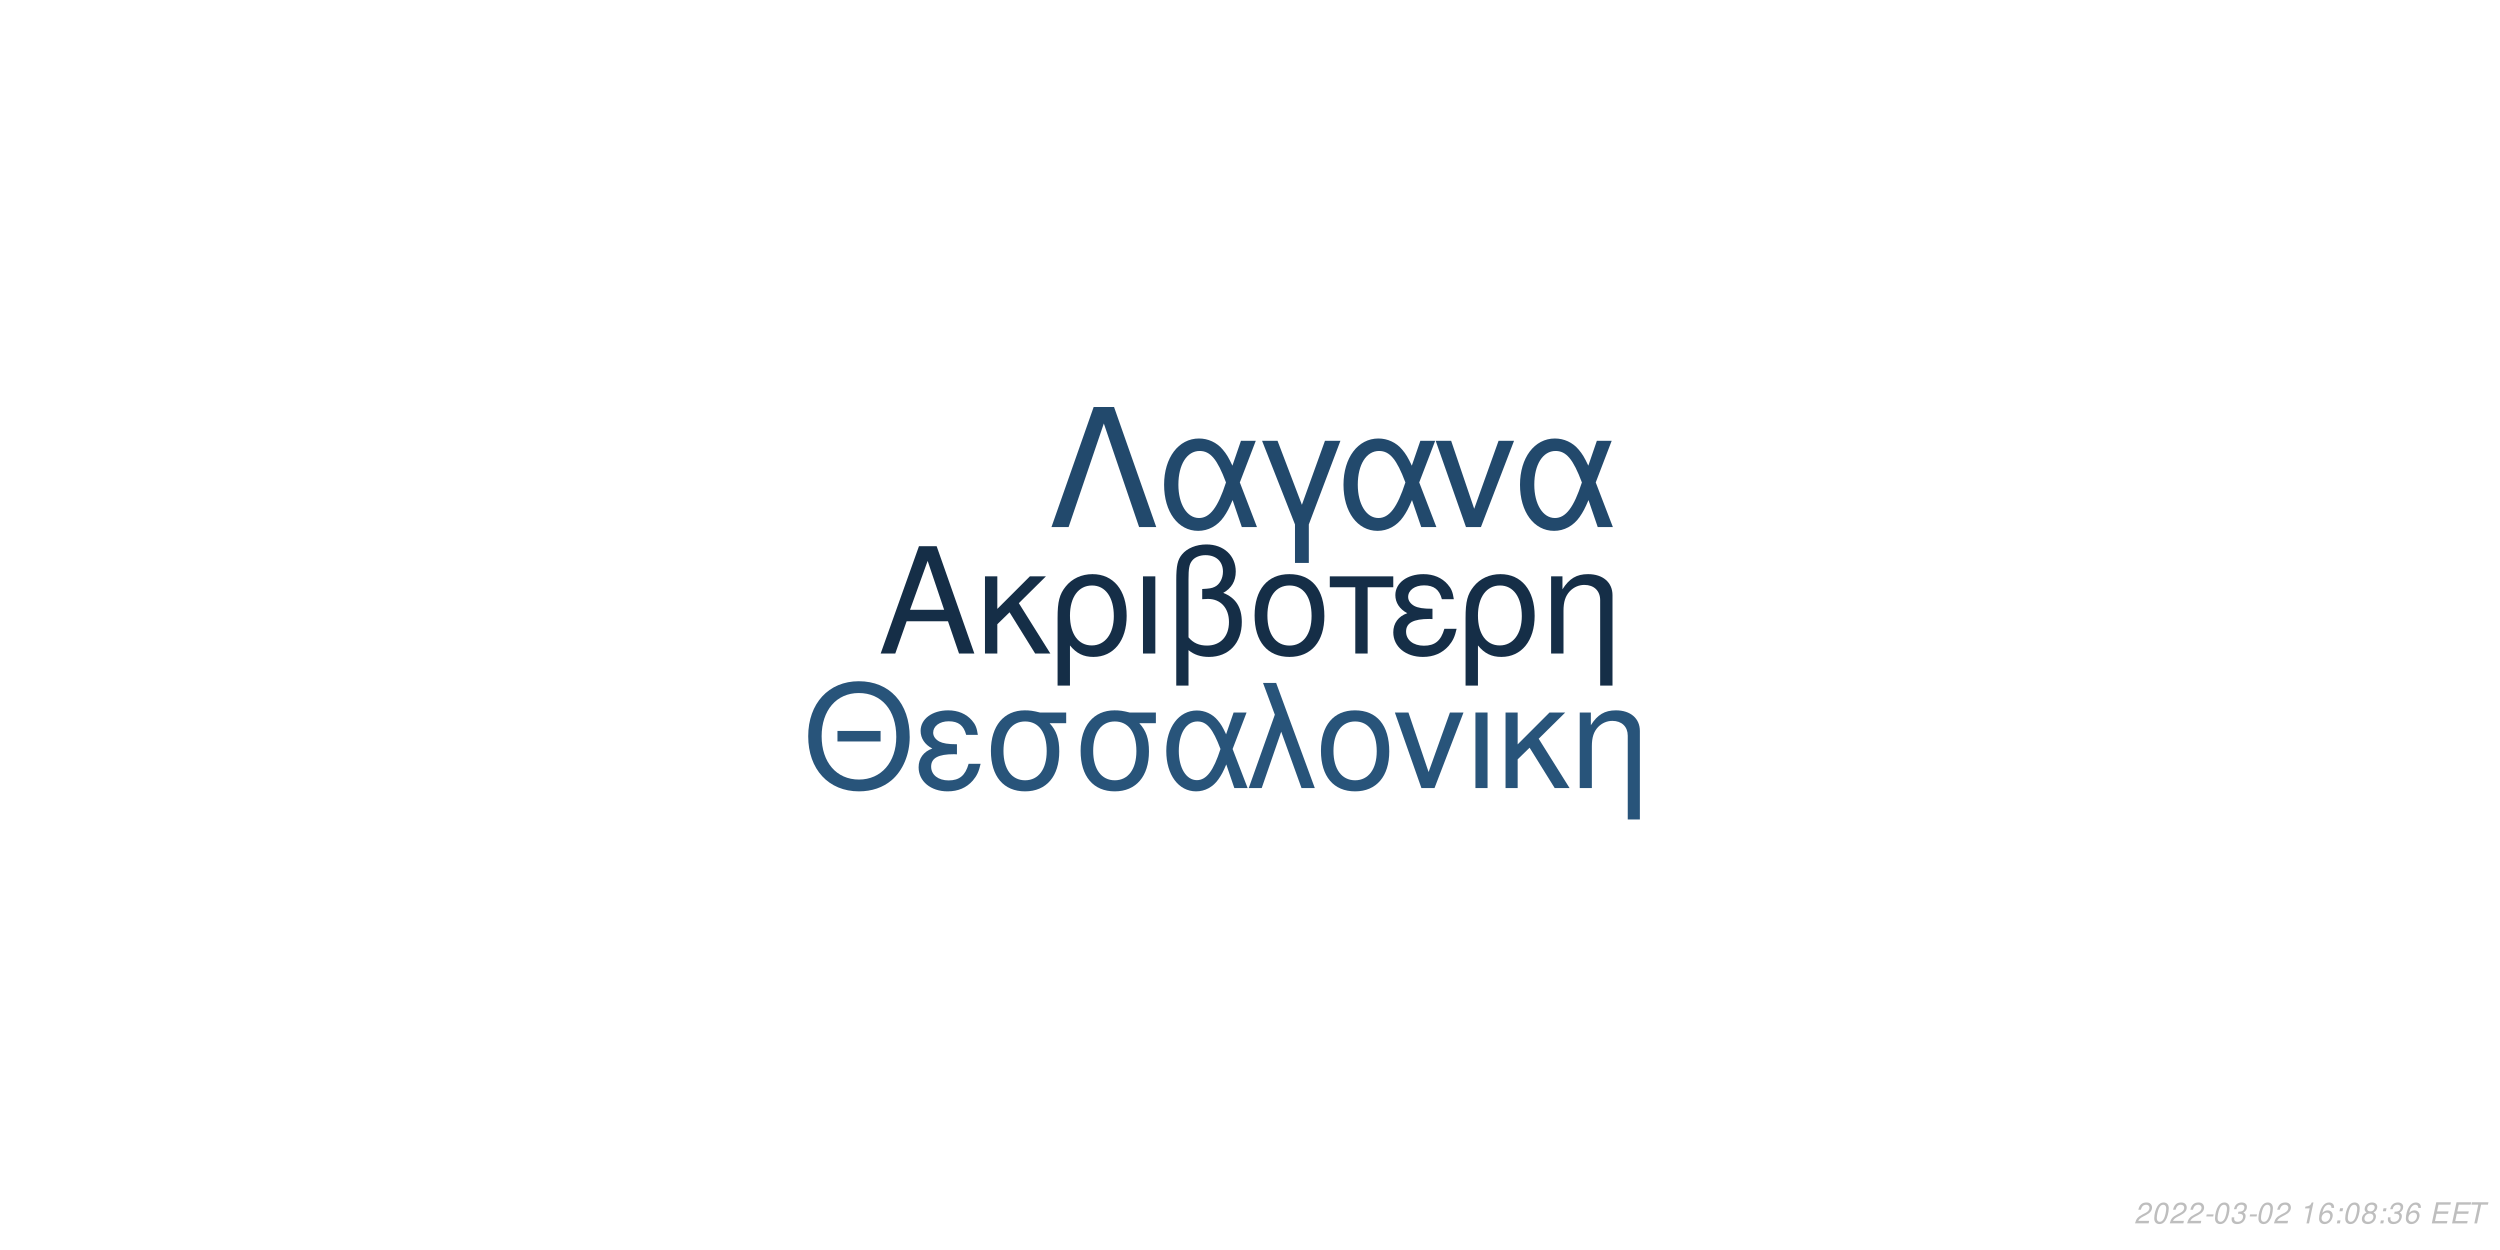
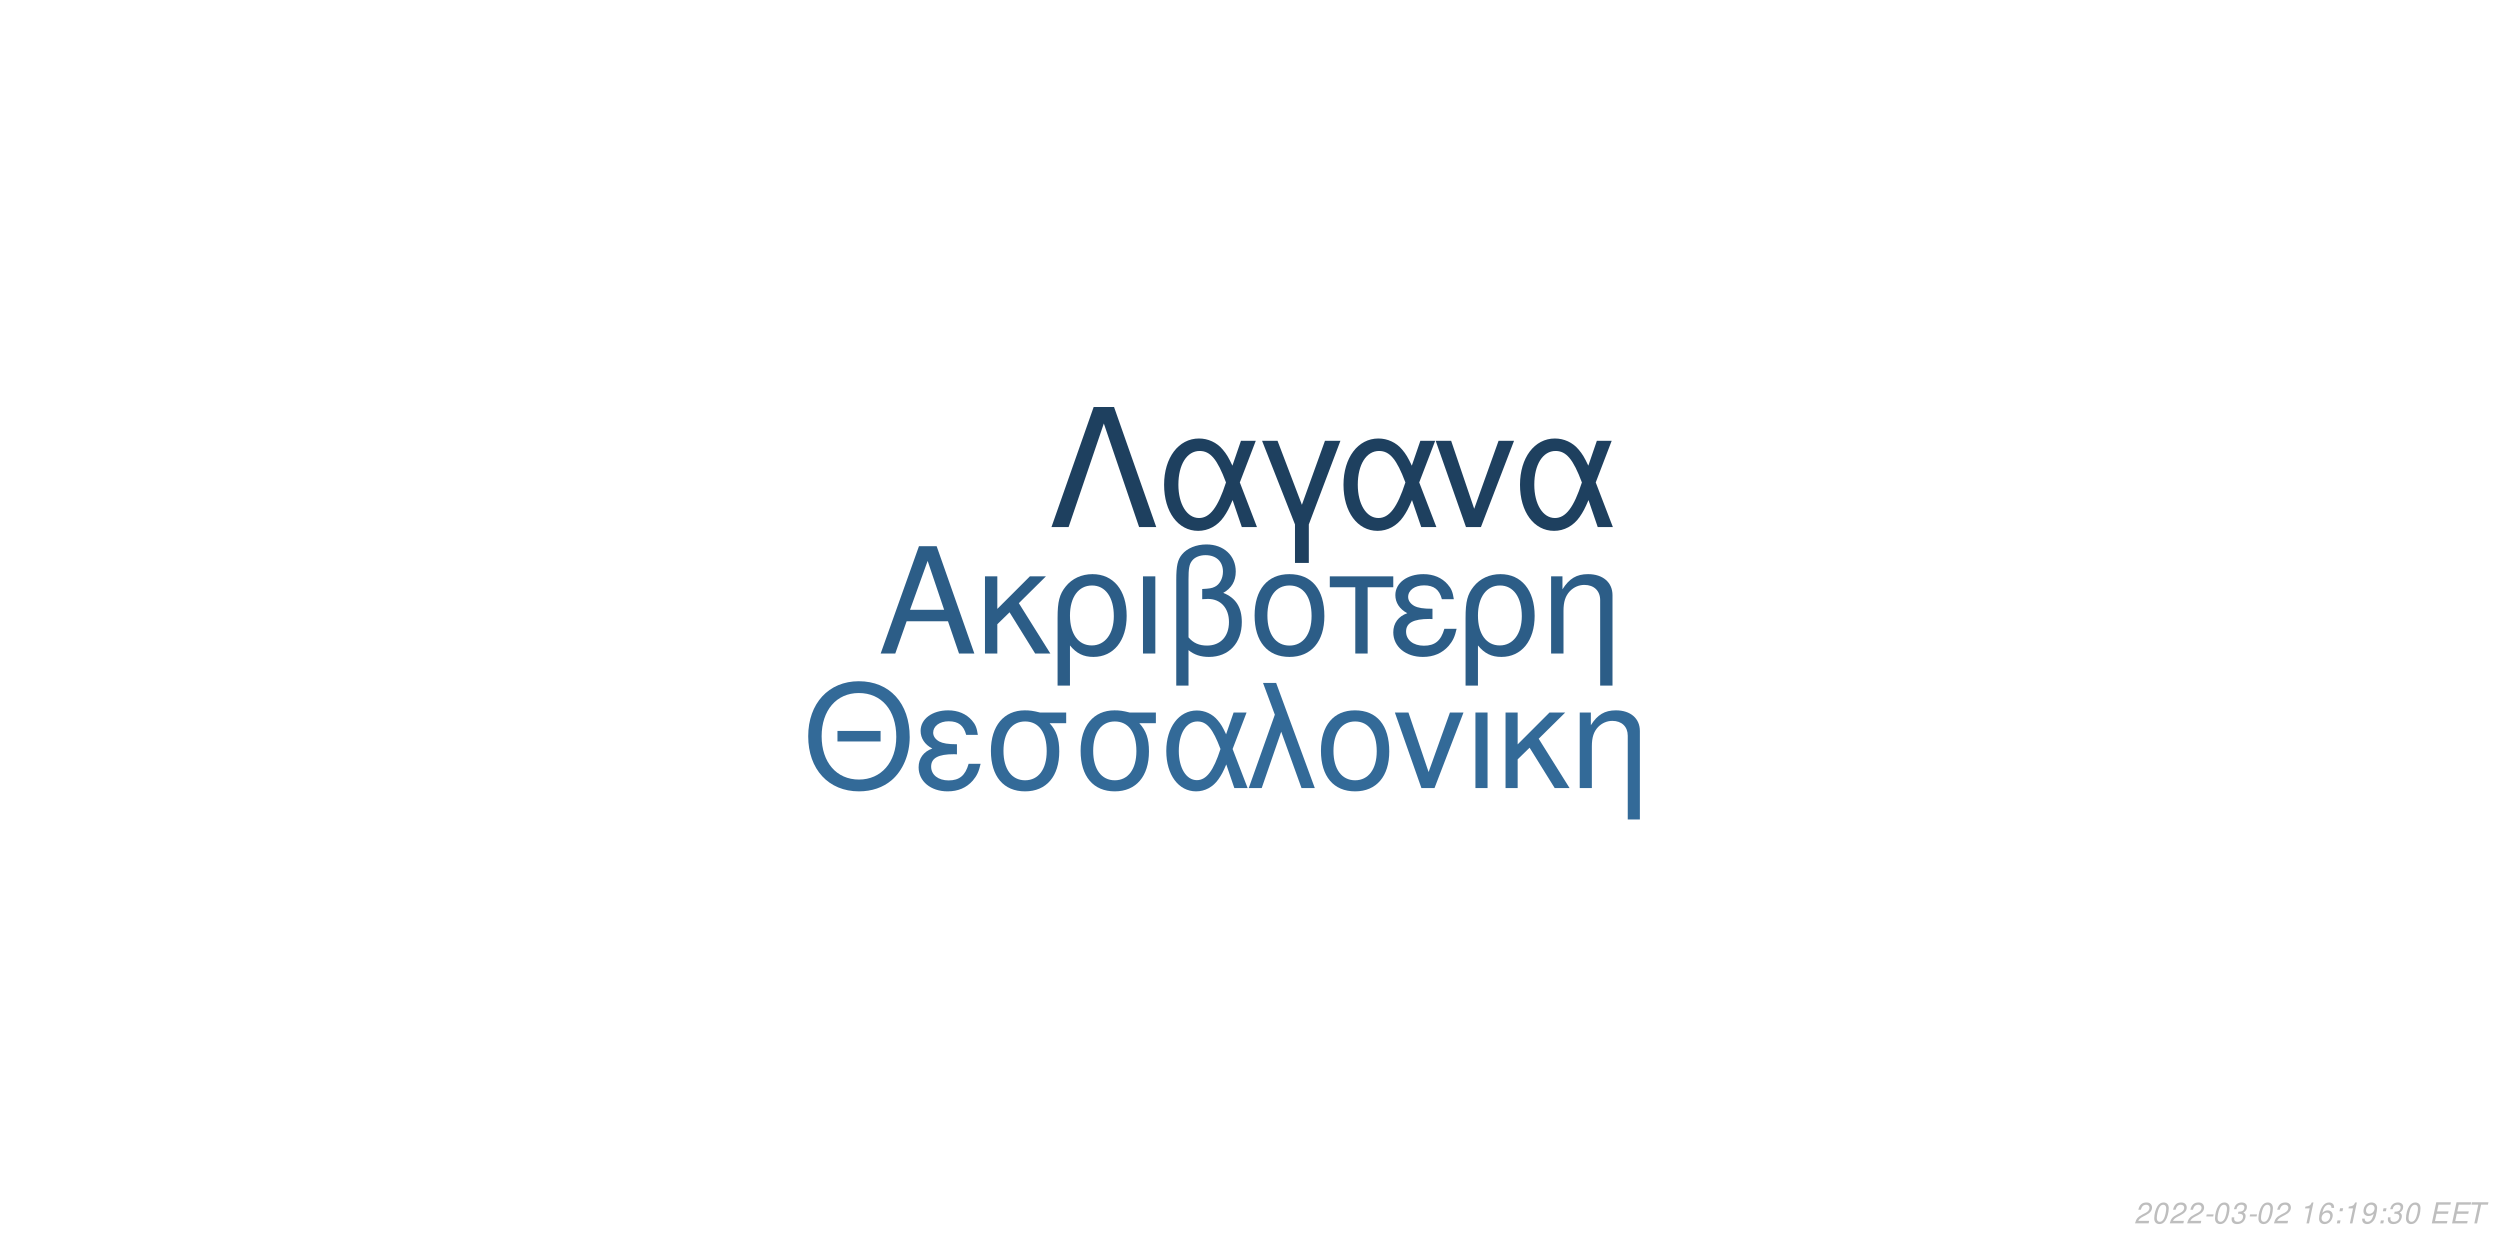
<svg xmlns="http://www.w3.org/2000/svg" xmlns:xlink="http://www.w3.org/1999/xlink" width="864pt" height="432pt" viewBox="0 0 864 432" version="1.1">
  <defs>
    <g>
      <symbol overflow="visible" id="glyph0-0">
        <path style="stroke:none;" d="" />
      </symbol>
      <symbol overflow="visible" id="glyph0-1">
        <path style="stroke:none;" d="M 24.125 -11.141 L 27.938 0 L 33.234 0 L 20.203 -37.094 L 14.094 -37.094 L 0.859 0 L 5.906 0 L 9.828 -11.141 Z M 22.797 -15.109 L 11 -15.109 L 17.094 -32.016 Z M 22.797 -15.109 " />
      </symbol>
      <symbol overflow="visible" id="glyph0-2">
        <path style="stroke:none;" d="M 7.172 -15.422 L 7.172 -26.672 L 2.906 -26.672 L 2.906 0 L 7.172 0 L 7.172 -10.125 L 11.406 -14.25 L 20.25 0 L 25.5 0 L 14.609 -17.406 L 23.969 -26.672 L 18.422 -26.672 Z M 7.172 -15.422 " />
      </symbol>
      <symbol overflow="visible" id="glyph0-3">
        <path style="stroke:none;" d="M 3 11.094 L 7.281 11.094 L 7.281 -2.797 C 9.516 -0.047 11.953 1.172 15.375 1.172 C 22.344 1.172 26.875 -4.422 26.875 -13.031 C 26.875 -21.891 22.297 -27.438 15.062 -27.438 C 11.297 -27.438 7.984 -25.906 5.797 -23.156 C 3.672 -20.516 3 -17.969 3 -12.359 Z M 14.906 -23.516 C 19.547 -23.516 22.438 -19.438 22.438 -12.922 C 22.438 -6.812 19.391 -2.797 14.812 -2.797 C 10.172 -2.797 7.281 -6.766 7.281 -13.125 C 7.281 -19.484 10.234 -23.516 14.906 -23.516 Z M 14.906 -23.516 " />
      </symbol>
      <symbol overflow="visible" id="glyph0-4">
        <path style="stroke:none;" d="M 3.516 0 L 7.781 0 L 7.781 -26.672 L 3.516 -26.672 Z M 3.516 0 " />
      </symbol>
      <symbol overflow="visible" id="glyph0-5">
        <path style="stroke:none;" d="M 4.016 11.094 L 8.25 11.094 L 8.25 -1.172 C 10.172 0.406 12.422 1.172 15.312 1.172 C 22.188 1.172 26.672 -3.609 26.672 -10.891 C 26.672 -15.984 24.578 -19.234 20.25 -20.969 C 23.109 -22.547 24.578 -25.031 24.578 -28.344 C 24.578 -33.844 20.406 -37.703 14.453 -37.703 C 10.938 -37.703 7.734 -36.391 6 -34.25 C 4.484 -32.422 4.016 -30.328 4.016 -25.391 Z M 8.25 -25.656 C 8.25 -29.359 8.5 -30.844 9.469 -32.062 C 10.375 -33.281 12.156 -34 14.094 -34 C 17.812 -34 20.156 -31.812 20.156 -28.297 C 20.156 -25.953 18.984 -23.812 17.297 -23.047 C 16.281 -22.547 15.469 -22.438 12.984 -22.297 L 12.984 -18.781 C 13.734 -18.828 14.344 -18.875 14.969 -18.875 C 19.344 -18.875 22.234 -15.719 22.234 -10.891 C 22.234 -5.906 19.281 -2.75 14.656 -2.75 C 11.953 -2.75 9.922 -3.609 8.25 -5.594 Z M 8.25 -25.656 " />
      </symbol>
      <symbol overflow="visible" id="glyph0-6">
        <path style="stroke:none;" d="M 14.094 -27.438 C 6.562 -27.438 2.094 -22.094 2.094 -13.125 C 2.094 -4.125 6.562 1.172 14.141 1.172 C 21.672 1.172 26.203 -4.172 26.203 -12.922 C 26.203 -22.188 21.828 -27.438 14.094 -27.438 Z M 14.141 -23.516 C 18.938 -23.516 21.781 -19.594 21.781 -12.984 C 21.781 -6.672 18.828 -2.75 14.141 -2.75 C 9.422 -2.75 6.516 -6.672 6.516 -13.125 C 6.516 -19.594 9.422 -23.516 14.141 -23.516 Z M 14.141 -23.516 " />
      </symbol>
      <symbol overflow="visible" id="glyph0-7">
        <path style="stroke:none;" d="M 7.891 0 L 12.156 0 L 12.156 -22.906 L 21.016 -22.906 L 21.016 -26.672 L -0.922 -26.672 L -0.922 -22.906 L 7.891 -22.906 Z M 7.891 0 " />
      </symbol>
      <symbol overflow="visible" id="glyph0-8">
        <path style="stroke:none;" d="M 14.562 -15.469 C 11.344 -15.469 9.562 -15.781 8.297 -16.438 C 6.922 -17.203 6.156 -18.328 6.156 -19.547 C 6.156 -21.891 8.453 -23.562 11.656 -23.562 C 15.062 -23.562 16.953 -22.094 17.812 -18.781 L 21.938 -18.781 C 21.578 -21.266 21.062 -22.5 19.797 -23.922 C 17.812 -26.203 14.906 -27.438 11.453 -27.438 C 5.797 -27.438 1.734 -24.375 1.734 -20.203 C 1.734 -17.609 3.156 -15.375 5.859 -13.938 C 2.797 -12.875 1.016 -10.484 1.016 -7.328 C 1.016 -2.391 5.297 1.172 11.25 1.172 C 14.969 1.172 17.906 -0.109 20.156 -2.641 C 21.578 -4.328 22.297 -5.797 22.906 -8.547 L 18.672 -8.547 C 17.5 -4.422 15.422 -2.703 11.609 -2.703 C 7.938 -2.703 5.438 -4.688 5.438 -7.578 C 5.438 -10.578 7.938 -11.953 13.484 -11.953 C 13.641 -11.953 14.094 -11.953 14.562 -11.906 Z M 14.562 -15.469 " />
      </symbol>
      <symbol overflow="visible" id="glyph0-9">
        <path style="stroke:none;" d="M 3.562 -26.672 L 3.562 0 L 7.844 0 L 7.844 -14.703 C 7.844 -17.906 8.5 -19.891 10.031 -21.531 C 11.406 -22.953 13.188 -23.719 15.062 -23.719 C 18.375 -23.719 20.516 -21.672 20.516 -18.469 L 20.516 11.094 L 24.781 11.094 L 24.781 -20.156 C 24.781 -24.578 21.469 -27.438 16.328 -27.438 C 12.359 -27.438 9.828 -25.906 7.484 -22.188 L 7.484 -26.672 Z M 3.562 -26.672 " />
      </symbol>
      <symbol overflow="visible" id="glyph1-0">
        <path style="stroke:none;" d="" />
      </symbol>
      <symbol overflow="visible" id="glyph1-1">
        <path style="stroke:none;" d="M 26.859 -19.734 L 11.953 -19.734 L 11.953 -16.094 L 26.859 -16.094 Z M 19.328 -36.922 C 8.922 -36.922 1.844 -29.25 1.844 -17.891 C 1.844 -6.484 8.875 1.141 19.391 1.141 C 23.812 1.141 27.703 -0.203 30.641 -2.688 C 34.578 -6.031 36.922 -11.656 36.922 -17.594 C 36.922 -29.297 30 -36.922 19.328 -36.922 Z M 19.328 -32.844 C 27.203 -32.844 32.281 -26.906 32.281 -17.688 C 32.281 -8.922 27.062 -2.938 19.391 -2.938 C 11.609 -2.938 6.484 -8.922 6.484 -17.891 C 6.484 -26.859 11.609 -32.844 19.328 -32.844 Z M 19.328 -32.844 " />
      </symbol>
      <symbol overflow="visible" id="glyph1-2">
        <path style="stroke:none;" d="M 14.25 -15.141 C 11.109 -15.141 9.375 -15.453 8.125 -16.094 C 6.781 -16.844 6.031 -17.938 6.031 -19.141 C 6.031 -21.422 8.266 -23.078 11.406 -23.078 C 14.75 -23.078 16.594 -21.625 17.438 -18.391 L 21.469 -18.391 C 21.125 -20.828 20.625 -22.031 19.391 -23.422 C 17.438 -25.656 14.594 -26.859 11.219 -26.859 C 5.688 -26.859 1.688 -23.875 1.688 -19.781 C 1.688 -17.234 3.094 -15.047 5.734 -13.656 C 2.734 -12.609 1 -10.266 1 -7.172 C 1 -2.344 5.188 1.141 11.016 1.141 C 14.656 1.141 17.547 -0.094 19.734 -2.594 C 21.125 -4.234 21.828 -5.688 22.422 -8.375 L 18.281 -8.375 C 17.141 -4.328 15.094 -2.641 11.359 -2.641 C 7.766 -2.641 5.328 -4.578 5.328 -7.422 C 5.328 -10.359 7.766 -11.703 13.203 -11.703 C 13.359 -11.703 13.797 -11.703 14.25 -11.656 Z M 14.25 -15.141 " />
      </symbol>
      <symbol overflow="visible" id="glyph1-3">
        <path style="stroke:none;" d="M 29 -26.109 L 19.938 -26.109 C 17.594 -26.703 16.438 -26.859 14.703 -26.859 C 7.469 -26.859 2.984 -21.469 2.984 -12.859 C 2.984 -4.031 7.375 1.141 14.797 1.141 C 22.172 1.141 26.609 -4.078 26.609 -12.656 C 26.609 -17.047 25.656 -19.828 23.266 -22.422 L 29 -22.422 Z M 14.797 -23.016 C 19.531 -23.016 22.266 -19.234 22.266 -12.75 C 22.266 -6.531 19.438 -2.688 14.797 -2.688 C 10.172 -2.688 7.328 -6.531 7.328 -12.859 C 7.328 -19.188 10.172 -23.016 14.797 -23.016 Z M 14.797 -23.016 " />
      </symbol>
      <symbol overflow="visible" id="glyph1-4">
        <path style="stroke:none;" d="M 29.344 -26.109 L 24.859 -26.109 L 22.266 -18.578 C 21.125 -21.031 20.484 -22.125 19.328 -23.469 C 17.547 -25.609 14.906 -26.812 12.156 -26.812 C 5.984 -26.812 1.594 -20.984 1.594 -12.812 C 1.594 -4.578 5.828 1.141 11.906 1.141 C 14.953 1.141 17.734 -0.344 19.625 -3.047 C 20.672 -4.531 21.281 -5.688 22.328 -8.172 L 25.109 0 L 29.703 0 L 24.516 -13.5 Z M 20.328 -13.5 C 17.891 -5.922 15.453 -2.734 12.156 -2.734 C 8.516 -2.734 5.922 -6.922 5.922 -12.812 C 5.922 -18.938 8.516 -23.016 12.359 -23.016 C 15.594 -23.016 17.688 -20.531 20.328 -13.5 Z M 20.328 -13.5 " />
      </symbol>
      <symbol overflow="visible" id="glyph1-5">
        <path style="stroke:none;" d="M 1.094 0 L 5.578 0 L 12.312 -19.484 L 19.328 0 L 23.922 0 L 10.562 -36.328 L 6.031 -36.328 L 10.109 -25.359 Z M 1.094 0 " />
      </symbol>
      <symbol overflow="visible" id="glyph1-6">
        <path style="stroke:none;" d="M 13.797 -26.859 C 6.422 -26.859 2.047 -21.625 2.047 -12.859 C 2.047 -4.031 6.422 1.141 13.859 1.141 C 21.234 1.141 25.656 -4.078 25.656 -12.656 C 25.656 -21.719 21.375 -26.859 13.797 -26.859 Z M 13.859 -23.016 C 18.531 -23.016 21.328 -19.188 21.328 -12.703 C 21.328 -6.531 18.438 -2.688 13.859 -2.688 C 9.219 -2.688 6.375 -6.531 6.375 -12.859 C 6.375 -19.188 9.219 -23.016 13.859 -23.016 Z M 13.859 -23.016 " />
      </symbol>
      <symbol overflow="visible" id="glyph1-7">
        <path style="stroke:none;" d="M 14.297 0 L 24.312 -26.109 L 19.625 -26.109 L 12.25 -5.531 L 5.281 -26.109 L 0.594 -26.109 L 9.766 0 Z M 14.297 0 " />
      </symbol>
      <symbol overflow="visible" id="glyph1-8">
        <path style="stroke:none;" d="M 3.438 0 L 7.625 0 L 7.625 -26.109 L 3.438 -26.109 Z M 3.438 0 " />
      </symbol>
      <symbol overflow="visible" id="glyph1-9">
        <path style="stroke:none;" d="M 7.031 -15.094 L 7.031 -26.109 L 2.844 -26.109 L 2.844 0 L 7.031 0 L 7.031 -9.922 L 11.156 -13.953 L 19.828 0 L 24.969 0 L 14.297 -17.047 L 23.469 -26.109 L 18.031 -26.109 Z M 7.031 -15.094 " />
      </symbol>
      <symbol overflow="visible" id="glyph1-10">
        <path style="stroke:none;" d="M 3.484 -26.109 L 3.484 0 L 7.672 0 L 7.672 -14.406 C 7.672 -17.547 8.328 -19.484 9.812 -21.078 C 11.156 -22.469 12.906 -23.219 14.75 -23.219 C 17.984 -23.219 20.078 -21.234 20.078 -18.094 L 20.078 10.859 L 24.266 10.859 L 24.266 -19.734 C 24.266 -24.062 21.031 -26.859 16 -26.859 C 12.109 -26.859 9.609 -25.359 7.328 -21.719 L 7.328 -26.109 Z M 3.484 -26.109 " />
      </symbol>
      <symbol overflow="visible" id="glyph2-0">
        <path style="stroke:none;" d="" />
      </symbol>
      <symbol overflow="visible" id="glyph2-1">
        <path style="stroke:none;" d="M 22.531 -41.484 L 15.484 -41.484 L 0.906 0 L 6.828 0 L 19 -35.797 L 31.188 0 L 37.109 0 Z M 22.531 -41.484 " />
      </symbol>
      <symbol overflow="visible" id="glyph2-2">
        <path style="stroke:none;" d="M 33.516 -29.812 L 28.391 -29.812 L 25.438 -21.219 C 24.125 -24.016 23.391 -25.266 22.078 -26.797 C 20.031 -29.25 17.016 -30.609 13.891 -30.609 C 6.828 -30.609 1.828 -23.953 1.828 -14.625 C 1.828 -5.234 6.656 1.312 13.594 1.312 C 17.078 1.312 20.266 -0.391 22.422 -3.469 C 23.609 -5.172 24.297 -6.484 25.5 -9.328 L 28.688 0 L 33.922 0 L 28 -15.422 Z M 23.219 -15.422 C 20.422 -6.766 17.641 -3.125 13.891 -3.125 C 9.734 -3.125 6.766 -7.906 6.766 -14.625 C 6.766 -21.625 9.734 -26.297 14.109 -26.297 C 17.812 -26.297 20.203 -23.453 23.219 -15.422 Z M 23.219 -15.422 " />
      </symbol>
      <symbol overflow="visible" id="glyph2-3">
        <path style="stroke:none;" d="M 12.062 12.406 L 16.844 12.406 L 16.844 -0.906 L 27.766 -29.812 L 22.422 -29.812 L 14.453 -7.688 L 6.031 -29.812 L 0.688 -29.812 L 12.062 -0.906 Z M 12.062 12.406 " />
      </symbol>
      <symbol overflow="visible" id="glyph2-4">
        <path style="stroke:none;" d="M 16.328 0 L 27.766 -29.812 L 22.422 -29.812 L 14 -6.312 L 6.031 -29.812 L 0.688 -29.812 L 11.156 0 Z M 16.328 0 " />
      </symbol>
      <symbol overflow="visible" id="glyph3-0">
        <path style="stroke:none;" d="" />
      </symbol>
      <symbol overflow="visible" id="glyph3-1">
        <path style="stroke:none;" d="M 5.234 -0.875 L 1.469 -0.875 C 1.641 -1.375 2.203 -1.891 3.109 -2.344 L 4.234 -2.938 C 5.562 -3.625 6.219 -4.469 6.219 -5.484 C 6.219 -5.938 6.062 -6.359 5.797 -6.656 C 5.469 -7.047 4.984 -7.234 4.312 -7.234 C 2.766 -7.234 1.891 -6.453 1.484 -4.734 L 2.375 -4.734 C 2.484 -5.188 2.609 -5.484 2.797 -5.75 C 3.094 -6.203 3.609 -6.453 4.188 -6.453 C 4.891 -6.453 5.344 -6.031 5.344 -5.375 C 5.344 -4.703 4.859 -4.094 4.016 -3.656 L 2.984 -3.125 C 1.234 -2.188 0.797 -1.656 0.344 -0.016 L 5.047 -0.016 Z M 5.234 -0.875 " />
      </symbol>
      <symbol overflow="visible" id="glyph3-2">
        <path style="stroke:none;" d="M 4.203 -7.234 C 3.375 -7.234 2.688 -6.812 2.125 -5.984 C 1.484 -5.047 0.984 -3.188 0.984 -1.734 C 0.984 -1.109 1.172 -0.562 1.484 -0.266 C 1.797 0.047 2.281 0.234 2.766 0.234 C 3.625 0.234 4.281 -0.156 4.859 -1.016 C 5.516 -1.953 6 -3.797 6 -5.266 C 6 -6.5 5.328 -7.234 4.203 -7.234 Z M 4.094 -6.453 C 4.734 -6.453 5.125 -5.984 5.125 -5.156 C 5.125 -4.203 4.781 -2.625 4.406 -1.812 C 3.984 -0.938 3.516 -0.547 2.875 -0.547 C 2.25 -0.547 1.875 -1.031 1.875 -1.828 C 1.875 -2.797 2.203 -4.344 2.594 -5.203 C 2.984 -6.047 3.453 -6.453 4.094 -6.453 Z M 4.094 -6.453 " />
      </symbol>
      <symbol overflow="visible" id="glyph3-3">
        <path style="stroke:none;" d="M 3.516 -3.125 L 1.125 -3.125 L 0.969 -2.406 L 3.359 -2.406 Z M 3.516 -3.125 " />
      </symbol>
      <symbol overflow="visible" id="glyph3-4">
        <path style="stroke:none;" d="M 2.922 -3.312 C 3.125 -3.344 3.234 -3.344 3.375 -3.344 C 4.203 -3.344 4.688 -3 4.688 -2.406 C 4.688 -1.312 3.906 -0.547 2.781 -0.547 C 2.047 -0.547 1.594 -0.938 1.594 -1.562 C 1.594 -1.719 1.609 -1.844 1.656 -2.094 L 0.766 -2.094 C 0.734 -1.797 0.719 -1.641 0.719 -1.469 C 0.719 -0.375 1.406 0.234 2.641 0.234 C 3.547 0.234 4.297 -0.078 4.812 -0.656 C 5.266 -1.156 5.562 -1.875 5.562 -2.547 C 5.562 -3.125 5.344 -3.453 4.797 -3.734 C 5.641 -4.234 6.016 -4.844 6.016 -5.734 C 6.016 -6.656 5.312 -7.234 4.203 -7.234 C 3.375 -7.234 2.672 -6.938 2.188 -6.375 C 1.891 -6.031 1.703 -5.641 1.516 -4.906 L 2.391 -4.906 C 2.5 -5.359 2.594 -5.594 2.734 -5.812 C 3.047 -6.234 3.516 -6.453 4.078 -6.453 C 4.734 -6.453 5.141 -6.125 5.141 -5.578 C 5.141 -5.188 5.016 -4.797 4.797 -4.547 C 4.516 -4.234 4 -4.062 3.266 -4.062 L 3.078 -4.062 Z M 2.922 -3.312 " />
      </symbol>
      <symbol overflow="visible" id="glyph3-5">
        <path style="stroke:none;" d="" />
      </symbol>
      <symbol overflow="visible" id="glyph3-6">
        <path style="stroke:none;" d="M 3.703 -5.188 L 2.594 0 L 3.469 0 L 5.016 -7.234 L 4.438 -7.234 C 3.906 -6.156 3.688 -6.016 2.234 -5.812 L 2.109 -5.188 Z M 3.703 -5.188 " />
      </symbol>
      <symbol overflow="visible" id="glyph3-7">
        <path style="stroke:none;" d="M 6.125 -5.344 L 6.141 -5.625 C 6.141 -6.609 5.453 -7.234 4.391 -7.234 C 3.438 -7.234 2.641 -6.719 2.016 -5.703 C 1.422 -4.781 0.938 -2.953 0.938 -1.688 C 0.938 -0.516 1.688 0.234 2.859 0.234 C 3.703 0.234 4.438 -0.156 5 -0.875 C 5.406 -1.422 5.672 -2.156 5.672 -2.766 C 5.672 -3.812 4.969 -4.5 3.906 -4.5 C 3.234 -4.5 2.672 -4.234 2.094 -3.625 C 2.406 -5.375 3.234 -6.453 4.25 -6.453 C 4.703 -6.453 5.062 -6.234 5.172 -5.844 C 5.203 -5.719 5.234 -5.578 5.25 -5.344 Z M 3.656 -3.734 C 4.344 -3.734 4.797 -3.281 4.797 -2.625 C 4.797 -1.469 3.984 -0.547 2.984 -0.547 C 2.297 -0.547 1.812 -1.047 1.812 -1.766 C 1.812 -2.859 2.625 -3.734 3.656 -3.734 Z M 3.656 -3.734 " />
      </symbol>
      <symbol overflow="visible" id="glyph3-8">
        <path style="stroke:none;" d="M 2.359 -1.031 L 1.312 -1.031 L 1.094 0 L 2.141 0 Z M 3.266 -5.234 L 2.219 -5.234 L 2 -4.203 L 3.047 -4.203 Z M 3.266 -5.234 " />
      </symbol>
      <symbol overflow="visible" id="glyph3-9">
-         <path style="stroke:none;" d="M 4.766 -3.797 C 5.078 -3.969 5.234 -4.078 5.438 -4.234 C 5.812 -4.594 6.062 -5.172 6.062 -5.734 C 6.062 -6.625 5.344 -7.234 4.266 -7.234 C 2.812 -7.234 1.703 -6.219 1.703 -4.875 C 1.703 -4.406 1.875 -4.125 2.359 -3.812 C 1.297 -3.312 0.75 -2.516 0.75 -1.469 C 0.75 -0.438 1.547 0.234 2.812 0.234 C 3.656 0.234 4.359 -0.094 4.938 -0.734 C 5.359 -1.234 5.609 -1.859 5.609 -2.438 C 5.609 -3.047 5.312 -3.516 4.766 -3.797 Z M 4.109 -6.453 C 4.797 -6.453 5.188 -6.125 5.188 -5.578 C 5.188 -5.266 5.062 -4.922 4.859 -4.672 C 4.562 -4.312 4.188 -4.156 3.656 -4.156 C 2.984 -4.156 2.594 -4.453 2.594 -4.984 C 2.594 -5.859 3.203 -6.453 4.109 -6.453 Z M 3.453 -3.406 C 4.234 -3.406 4.734 -2.984 4.734 -2.312 C 4.734 -1.312 3.922 -0.547 2.875 -0.547 C 2.125 -0.547 1.625 -0.969 1.625 -1.625 C 1.625 -2.609 2.438 -3.406 3.453 -3.406 Z M 3.453 -3.406 " />
+         <path style="stroke:none;" d="M 0.844 -1.656 C 0.844 -1.547 0.844 -1.438 0.844 -1.375 C 0.844 -0.406 1.531 0.234 2.578 0.234 C 3.203 0.234 3.766 0.016 4.297 -0.438 C 4.938 -1 5.312 -1.656 5.594 -2.719 C 5.844 -3.672 6.016 -4.766 6.016 -5.375 C 6.016 -5.844 5.844 -6.328 5.547 -6.656 C 5.203 -7.031 4.703 -7.234 4.062 -7.234 C 2.516 -7.234 1.297 -5.938 1.297 -4.266 C 1.297 -3.203 1.984 -2.547 3.047 -2.547 C 3.484 -2.547 3.953 -2.672 4.281 -2.891 C 4.406 -2.984 4.547 -3.078 4.828 -3.344 C 4.438 -1.484 3.703 -0.547 2.703 -0.547 C 2.109 -0.547 1.719 -0.938 1.719 -1.547 L 1.719 -1.656 Z M 3.953 -6.453 C 4.625 -6.453 5.141 -5.953 5.141 -5.281 C 5.141 -4.188 4.312 -3.312 3.297 -3.312 C 2.594 -3.312 2.172 -3.734 2.172 -4.453 C 2.172 -5.562 2.984 -6.453 3.953 -6.453 Z M 3.953 -6.453 " />
      </symbol>
      <symbol overflow="visible" id="glyph3-10">
        <path style="stroke:none;" d="M 2.547 -3.312 L 6.5 -3.312 L 6.688 -4.141 L 2.719 -4.141 L 3.219 -6.469 L 7.344 -6.469 L 7.516 -7.297 L 2.453 -7.297 L 0.906 0 L 6.125 0 L 6.297 -0.812 L 2.016 -0.812 Z M 2.547 -3.312 " />
      </symbol>
      <symbol overflow="visible" id="glyph3-11">
        <path style="stroke:none;" d="M 4.938 -6.469 L 7.312 -6.469 L 7.484 -7.297 L 1.75 -7.297 L 1.578 -6.469 L 3.984 -6.469 L 2.609 0 L 3.547 0 Z M 4.938 -6.469 " />
      </symbol>
    </g>
  </defs>
  <g id="surface1">
    <rect x="0" y="0" width="864" height="432" style="fill:rgb(100%,100%,100%);fill-opacity:1;stroke:none;" />
-     <g style="fill:rgb(8.235%,18.039%,27.843%);fill-opacity:1;">
+     <g style="fill:rgb(17.255%,36.471%,52.941%);fill-opacity:1;">
      <use xlink:href="#glyph0-1" x="303.5" y="225.861" />
      <use xlink:href="#glyph0-2" x="337.5" y="225.861" />
      <use xlink:href="#glyph0-3" x="362.5" y="225.861" />
      <use xlink:href="#glyph0-4" x="391.5" y="225.861" />
      <use xlink:href="#glyph0-5" x="402.5" y="225.861" />
      <use xlink:href="#glyph0-6" x="431.5" y="225.861" />
      <use xlink:href="#glyph0-7" x="460.5" y="225.861" />
      <use xlink:href="#glyph0-8" x="480.5" y="225.861" />
      <use xlink:href="#glyph0-3" x="503.5" y="225.861" />
      <use xlink:href="#glyph0-9" x="532.5" y="225.861" />
    </g>
-     <g style="fill:rgb(15.686%,32.941%,47.843%);fill-opacity:1;">
+     <g style="fill:rgb(20%,41.569%,59.608%);fill-opacity:1;">
      <use xlink:href="#glyph1-1" x="277.473" y="272.354" />
      <use xlink:href="#glyph1-2" x="316.473" y="272.354" />
      <use xlink:href="#glyph1-3" x="339.473" y="272.354" />
      <use xlink:href="#glyph1-3" x="370.473" y="272.354" />
      <use xlink:href="#glyph1-4" x="401.473" y="272.354" />
      <use xlink:href="#glyph1-5" x="430.473" y="272.354" />
      <use xlink:href="#glyph1-6" x="454.473" y="272.354" />
      <use xlink:href="#glyph1-7" x="481.473" y="272.354" />
      <use xlink:href="#glyph1-8" x="506.473" y="272.354" />
      <use xlink:href="#glyph1-9" x="517.473" y="272.354" />
      <use xlink:href="#glyph1-10" x="542.473" y="272.354" />
    </g>
-     <g style="fill:rgb(13.333%,28.627%,42.353%);fill-opacity:1;">
+     <g style="fill:rgb(11.765%,25.098%,37.255%);fill-opacity:1;">
      <use xlink:href="#glyph2-1" x="362.484" y="182.152" />
      <use xlink:href="#glyph2-2" x="400.484" y="182.152" />
      <use xlink:href="#glyph2-3" x="435.484" y="182.152" />
      <use xlink:href="#glyph2-2" x="462.484" y="182.152" />
      <use xlink:href="#glyph2-4" x="495.484" y="182.152" />
      <use xlink:href="#glyph2-2" x="523.484" y="182.152" />
    </g>
    <g style="fill:rgb(74.51%,74.51%,74.51%);fill-opacity:1;">
      <use xlink:href="#glyph3-1" x="737.52" y="422.81" />
      <use xlink:href="#glyph3-2" x="743.52" y="422.81" />
      <use xlink:href="#glyph3-1" x="749.52" y="422.81" />
      <use xlink:href="#glyph3-1" x="755.52" y="422.81" />
      <use xlink:href="#glyph3-3" x="761.52" y="422.81" />
      <use xlink:href="#glyph3-2" x="764.52" y="422.81" />
      <use xlink:href="#glyph3-4" x="770.52" y="422.81" />
      <use xlink:href="#glyph3-3" x="776.52" y="422.81" />
      <use xlink:href="#glyph3-2" x="779.52" y="422.81" />
      <use xlink:href="#glyph3-1" x="785.52" y="422.81" />
      <use xlink:href="#glyph3-5" x="791.52" y="422.81" />
      <use xlink:href="#glyph3-6" x="794.52" y="422.81" />
      <use xlink:href="#glyph3-7" x="800.52" y="422.81" />
      <use xlink:href="#glyph3-8" x="806.52" y="422.81" />
-       <use xlink:href="#glyph3-2" x="809.52" y="422.81" />
+       <use xlink:href="#glyph3-6" x="809.52" y="422.81" />
      <use xlink:href="#glyph3-9" x="815.52" y="422.81" />
      <use xlink:href="#glyph3-8" x="821.52" y="422.81" />
      <use xlink:href="#glyph3-4" x="824.52" y="422.81" />
-       <use xlink:href="#glyph3-7" x="830.52" y="422.81" />
+       <use xlink:href="#glyph3-2" x="830.52" y="422.81" />
      <use xlink:href="#glyph3-5" x="836.52" y="422.81" />
      <use xlink:href="#glyph3-10" x="839.52" y="422.81" />
      <use xlink:href="#glyph3-10" x="846.52" y="422.81" />
      <use xlink:href="#glyph3-11" x="852.52" y="422.81" />
    </g>
  </g>
</svg>
